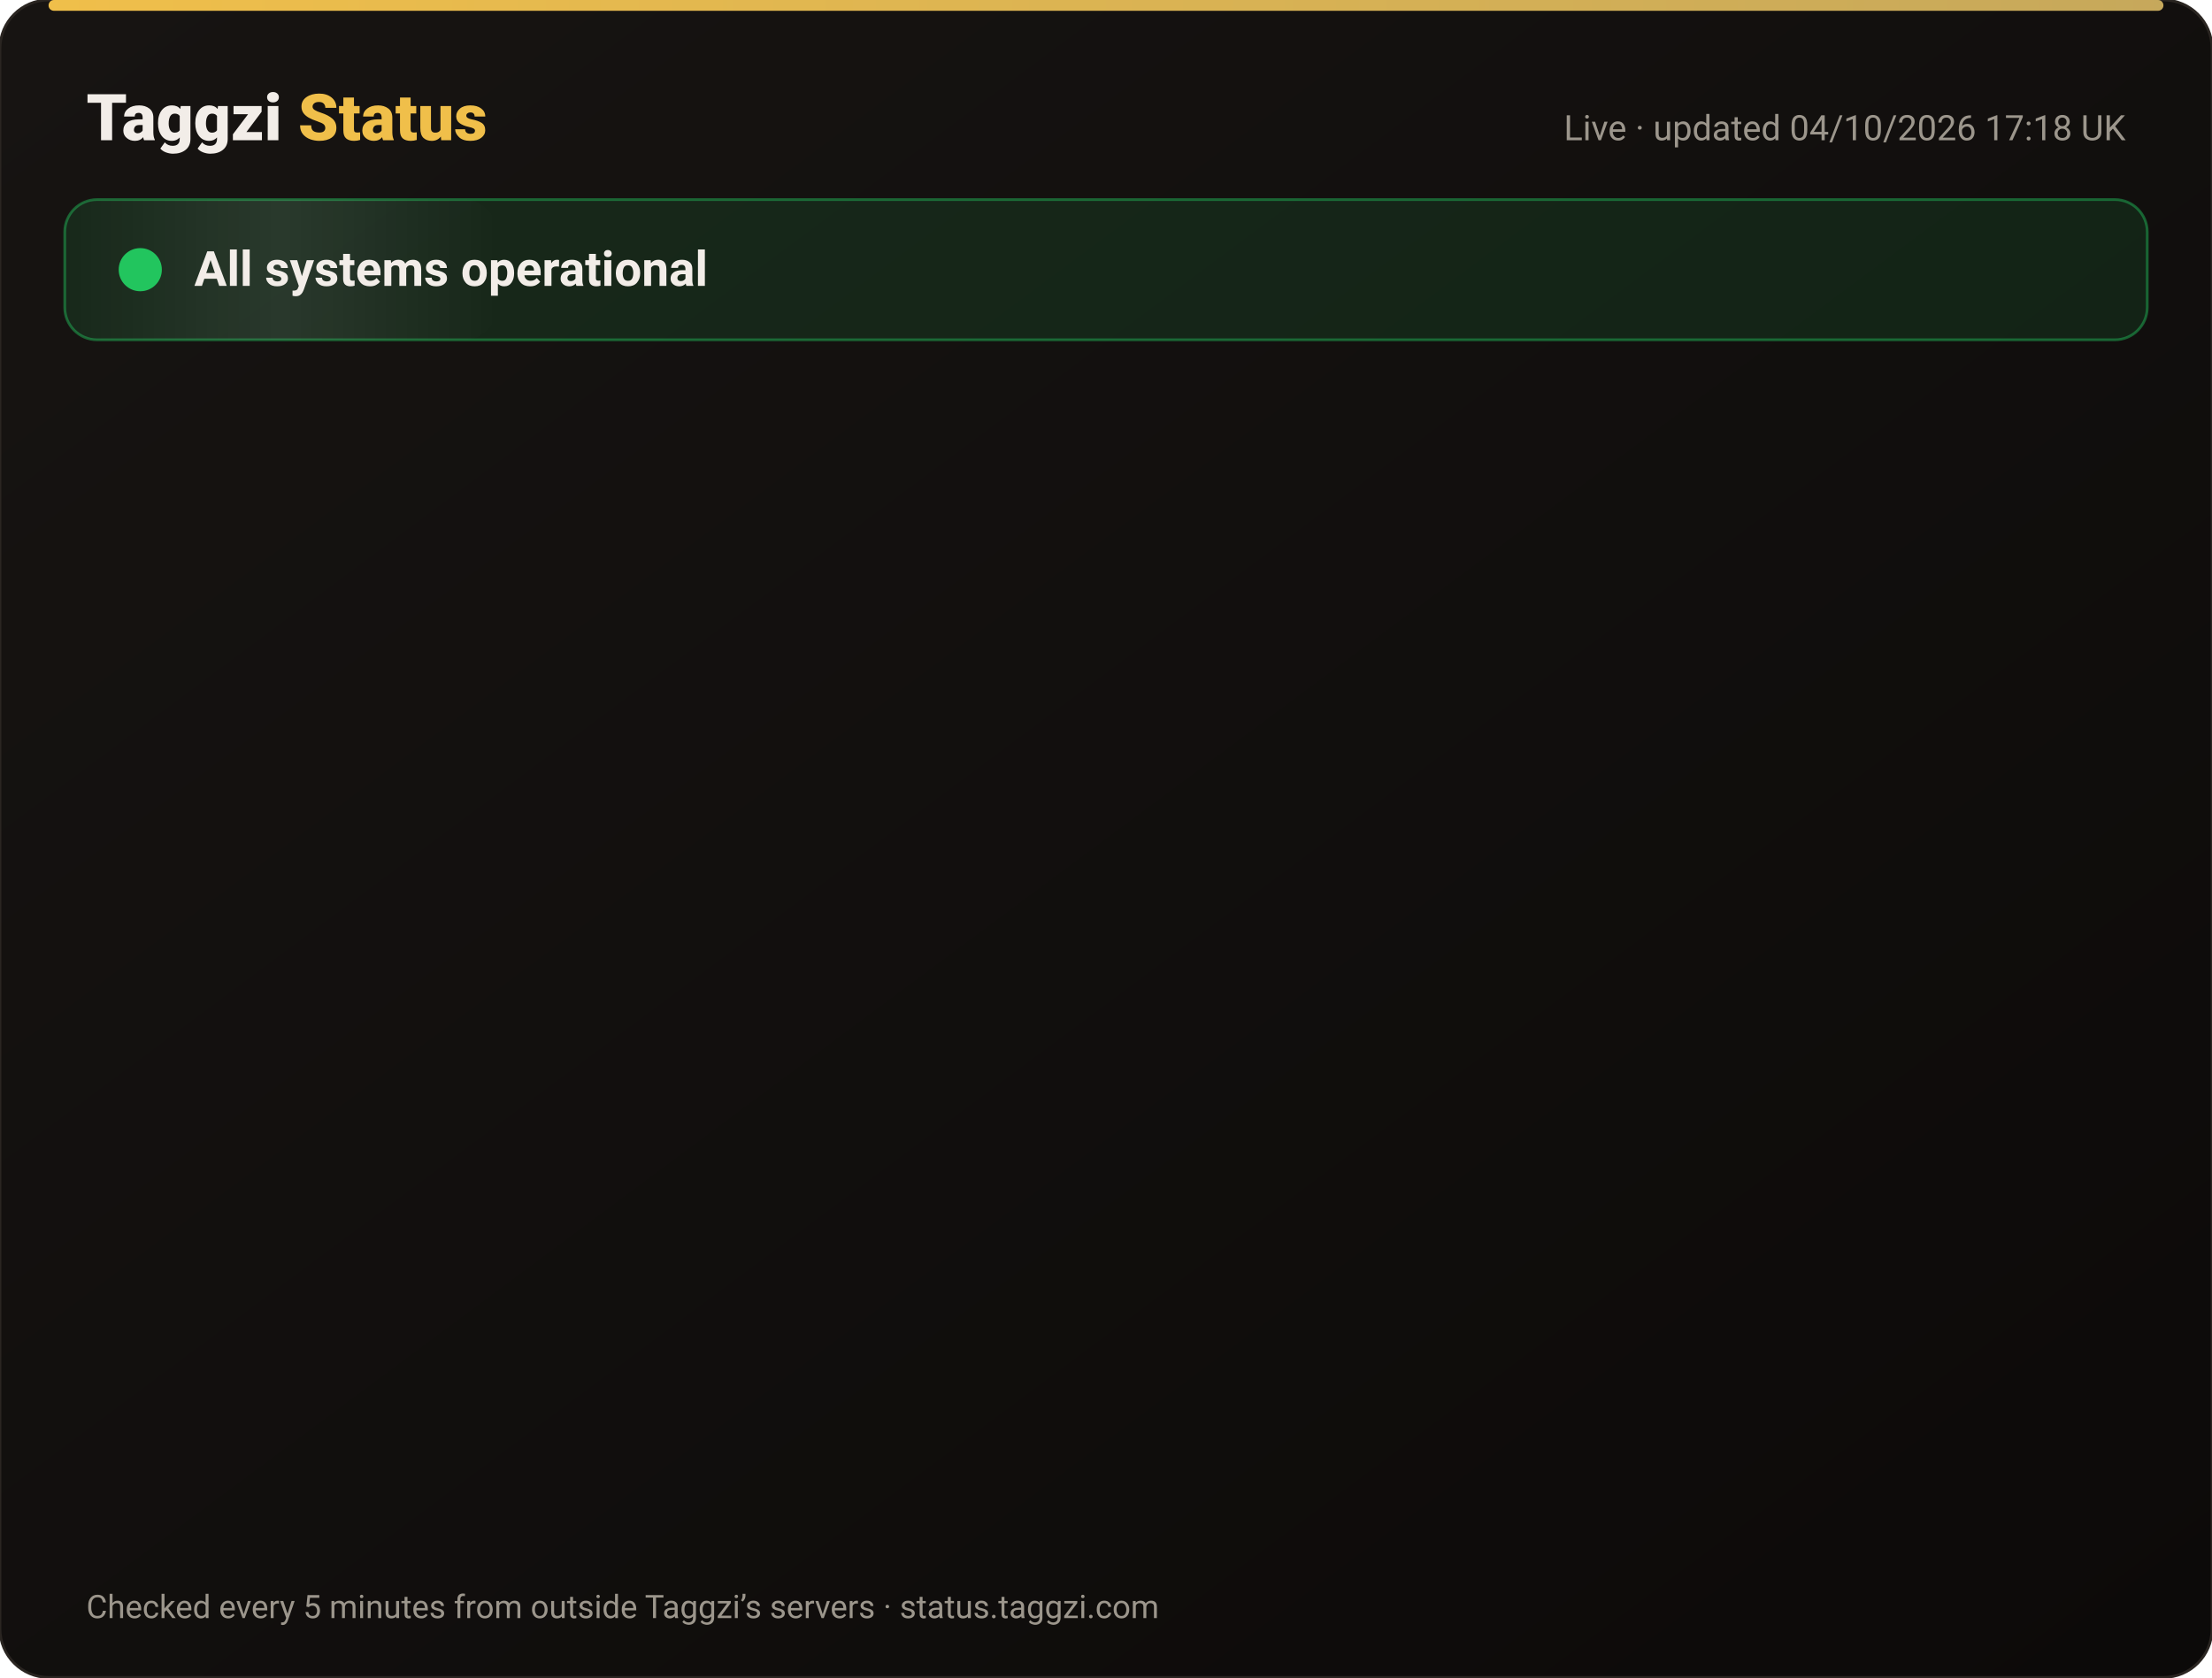
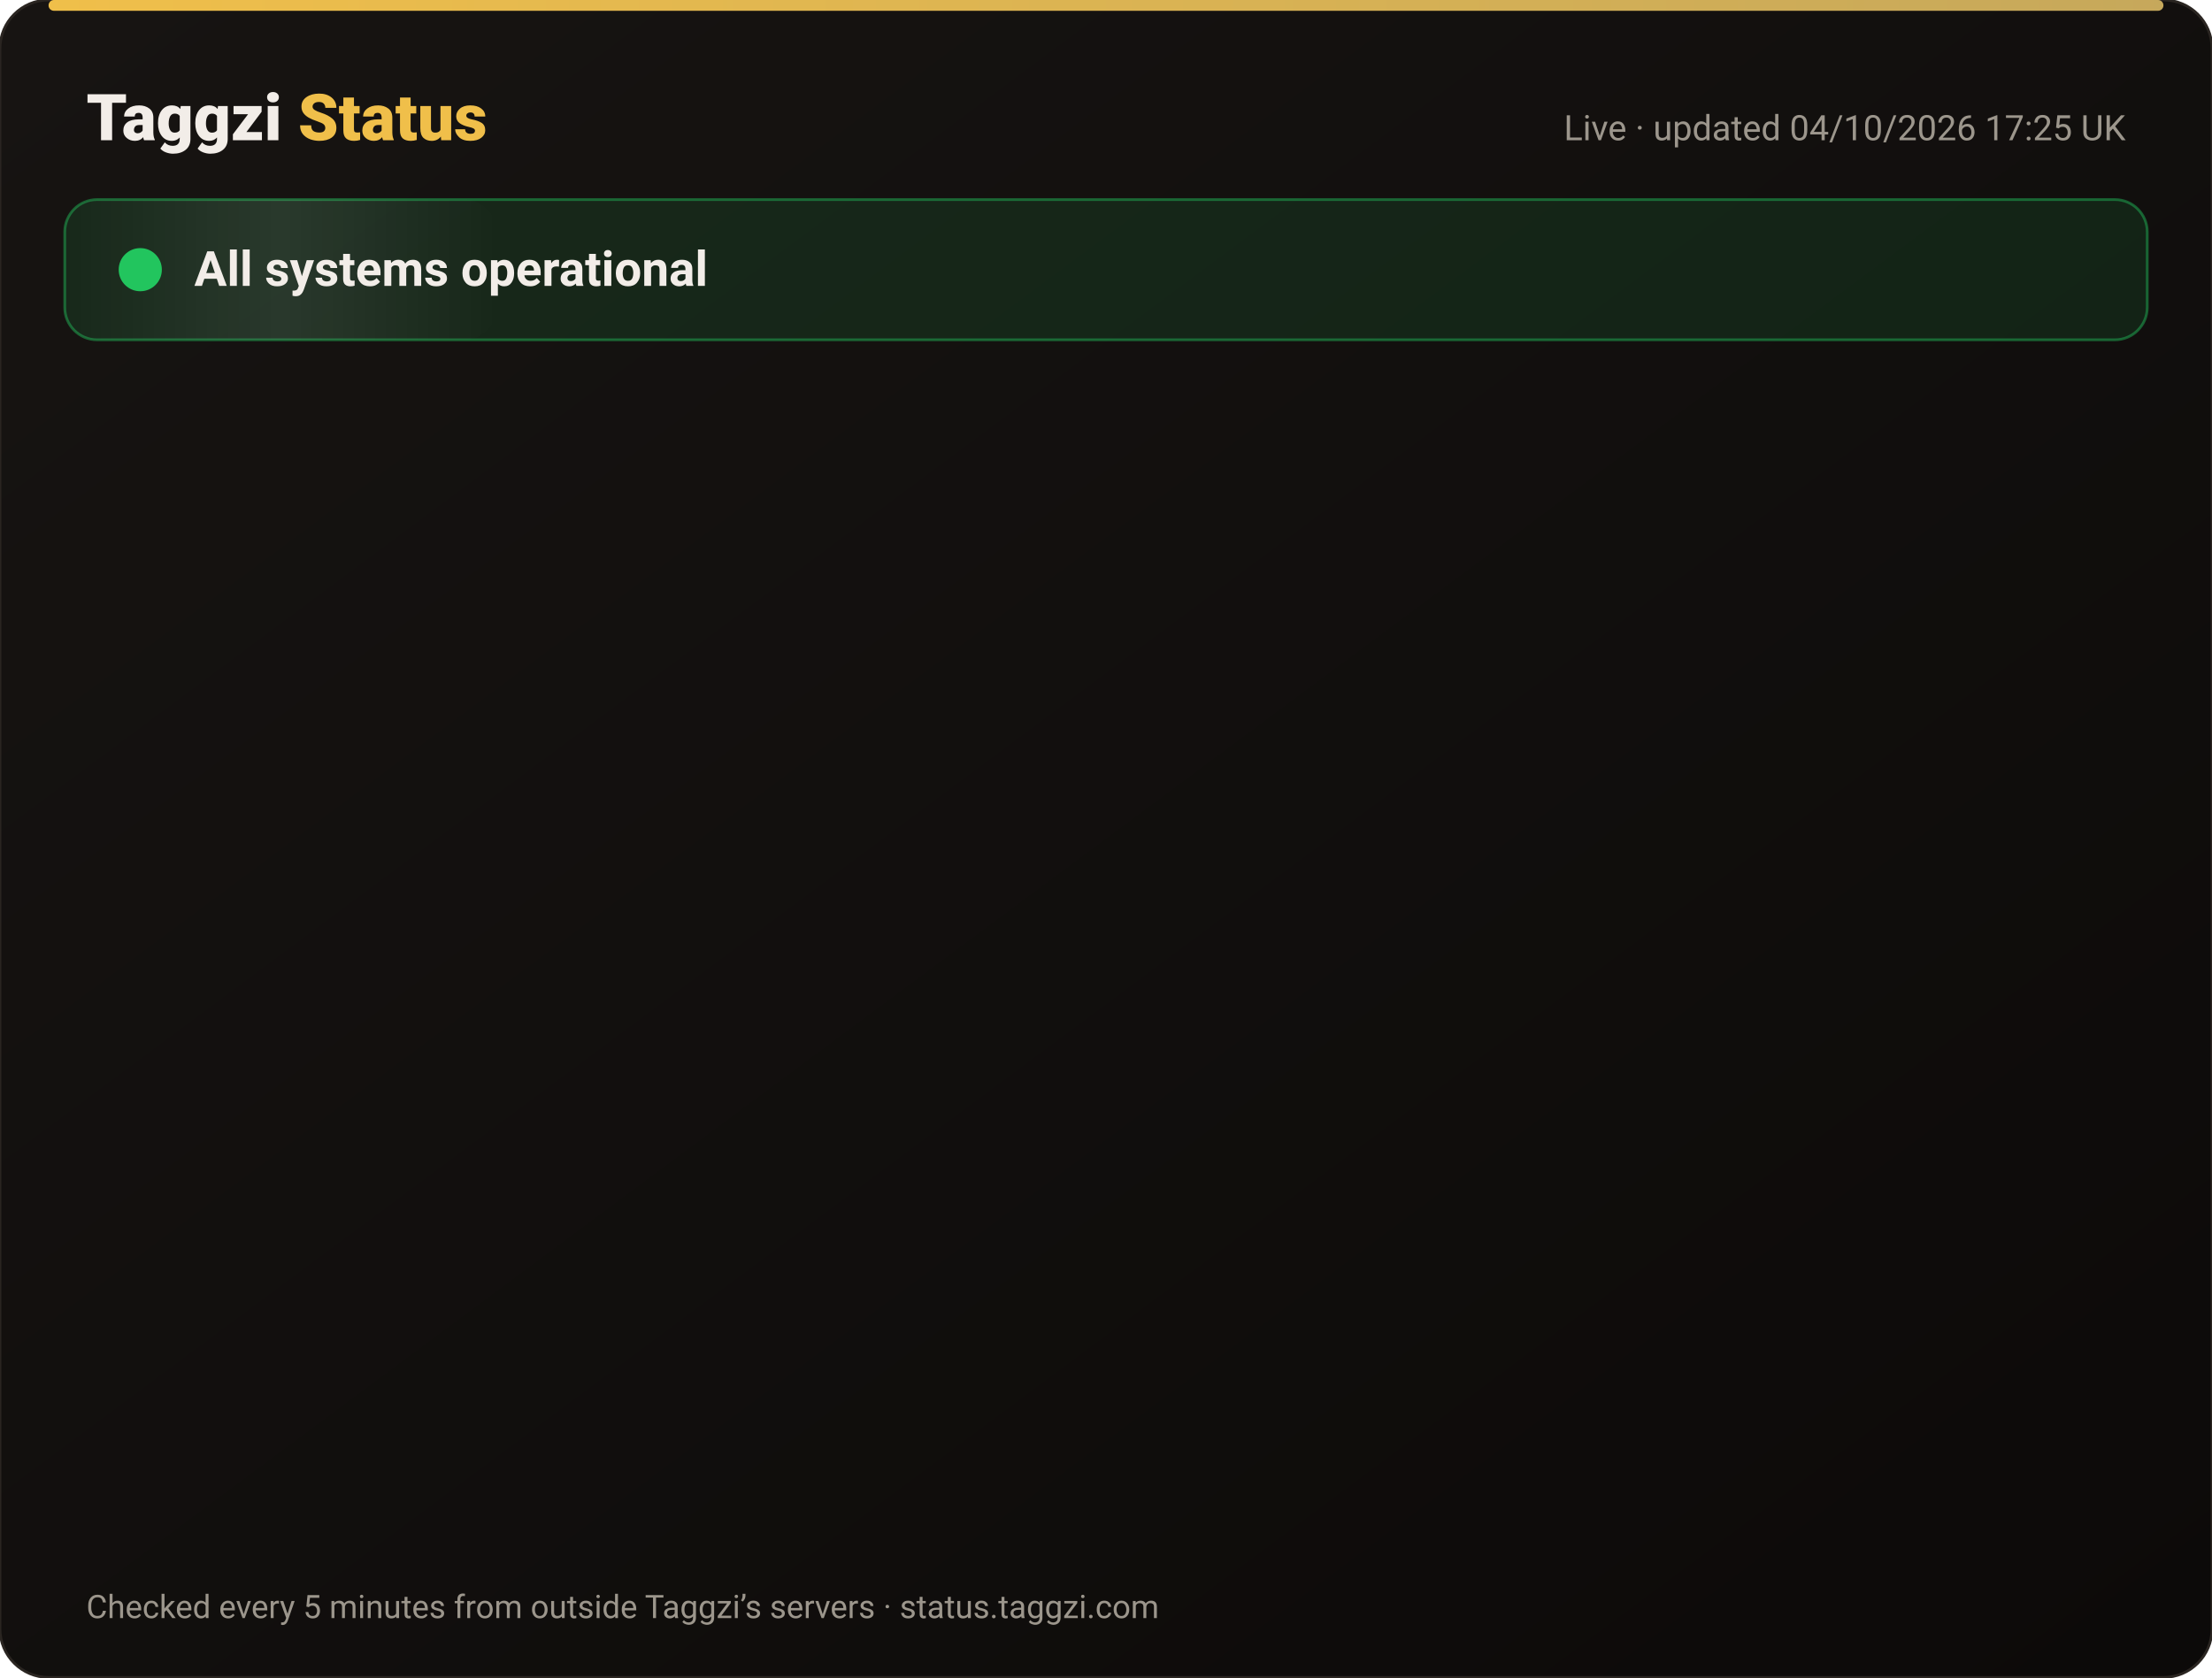
<svg xmlns="http://www.w3.org/2000/svg" width="820" height="622" viewBox="0 0 820 622" font-family="-apple-system,Segoe UI,Roboto,Helvetica,Arial,sans-serif">
  <defs>
    <linearGradient id="bg" x1="0" y1="0" x2="1" y2="1">
      <stop offset="0" stop-color="#171412" />
      <stop offset="1" stop-color="#0C0A09" />
    </linearGradient>
    <linearGradient id="gold" x1="0" x2="1">
      <stop offset="0" stop-color="#F0BF4A" />
      <stop offset="1" stop-color="#c6a85b" />
    </linearGradient>
    <linearGradient id="shine" x1="0" x2="1">
      <stop offset="0" stop-color="#fff" stop-opacity="0" />
      <stop offset=".5" stop-color="#fff" stop-opacity=".08" />
      <stop offset="1" stop-color="#fff" stop-opacity="0" />
    </linearGradient>
  </defs>
  <rect width="820" height="622" rx="18" fill="url(#bg)" stroke="#2a2521" />
  <rect x="18" y="0" width="784" height="4" rx="2" fill="url(#gold)" />
  <text x="32" y="52" font-size="24" font-weight="800" fill="#F2EDE8">Taggzi <tspan fill="#F0BF4A">Status</tspan>
  </text>
-   <text x="788" y="52" font-size="13" fill="#9C968C" text-anchor="end">Live · updated 04/10/2026 17:18 UK</text>
+   <text x="788" y="52" font-size="13" fill="#9C968C" text-anchor="end">Live · updated 04/10/2026 17:25 UK</text>
  <rect x="24" y="74" width="772" height="52" rx="12" fill="#22c55e" fill-opacity=".12" stroke="#22c55e" stroke-opacity=".45" />
  <rect x="24" y="74" width="160" height="52" rx="12" fill="url(#shine)">
    <animate attributeName="x" from="-160" to="820" dur="4s" repeatCount="indefinite" />
  </rect>
  <circle cx="52" cy="100" r="7" fill="#22c55e" />
  <circle cx="52" cy="100" r="7" fill="none" stroke="#22c55e" stroke-width="2">
    <animate attributeName="r" values="7;15;7" dur="2s" repeatCount="indefinite" />
    <animate attributeName="opacity" values=".9;0;.9" dur="2s" repeatCount="indefinite" />
  </circle>
  <text x="72" y="106" font-size="18" font-weight="700" fill="#F2EDE8">All systems operational</text>
  <g opacity="0">
    <animate attributeName="opacity" from="0" to="1" begin="0.00s" dur=".6s" fill="freeze" />
    <line x1="32" y1="188" x2="788" y2="188" stroke="#2a2521" />
    <circle cx="44" cy="166" r="6" fill="#22c55e">
      <animate attributeName="opacity" values="1;.45;1" dur="2.4s" begin="0.00s" repeatCount="indefinite" />
    </circle>
    <text x="62" y="171" font-size="15" font-weight="650" fill="#F2EDE8">Website</text>
    <text x="630" y="171" font-size="13" fill="#9C968C" text-anchor="end">100.00% uptime</text>
    <rect x="648" y="154" width="140" height="24" rx="12" fill="#22c55e" fill-opacity=".14" stroke="#22c55e" stroke-opacity=".5" />
    <text x="718" y="171" font-size="12" font-weight="700" fill="#22c55e" text-anchor="middle">Operational</text>
  </g>
  <g opacity="0">
    <animate attributeName="opacity" from="0" to="1" begin="0.15s" dur=".6s" fill="freeze" />
    <line x1="32" y1="234" x2="788" y2="234" stroke="#2a2521" />
    <circle cx="44" cy="212" r="6" fill="#22c55e">
      <animate attributeName="opacity" values="1;.45;1" dur="2.4s" begin="0.15s" repeatCount="indefinite" />
    </circle>
    <text x="62" y="217" font-size="15" font-weight="650" fill="#F2EDE8">Tag scans</text>
    <text x="630" y="217" font-size="13" fill="#9C968C" text-anchor="end">100.00% uptime</text>
    <rect x="648" y="200" width="140" height="24" rx="12" fill="#22c55e" fill-opacity=".14" stroke="#22c55e" stroke-opacity=".5" />
    <text x="718" y="217" font-size="12" font-weight="700" fill="#22c55e" text-anchor="middle">Operational</text>
  </g>
  <g opacity="0">
    <animate attributeName="opacity" from="0" to="1" begin="0.30s" dur=".6s" fill="freeze" />
    <line x1="32" y1="280" x2="788" y2="280" stroke="#2a2521" />
    <circle cx="44" cy="258" r="6" fill="#22c55e">
      <animate attributeName="opacity" values="1;.45;1" dur="2.4s" begin="0.30s" repeatCount="indefinite" />
    </circle>
    <text x="62" y="263" font-size="15" font-weight="650" fill="#F2EDE8">Manual tag lookup</text>
    <text x="630" y="263" font-size="13" fill="#9C968C" text-anchor="end">100.00% uptime</text>
    <rect x="648" y="246" width="140" height="24" rx="12" fill="#22c55e" fill-opacity=".14" stroke="#22c55e" stroke-opacity=".5" />
    <text x="718" y="263" font-size="12" font-weight="700" fill="#22c55e" text-anchor="middle">Operational</text>
  </g>
  <g opacity="0">
    <animate attributeName="opacity" from="0" to="1" begin="0.45s" dur=".6s" fill="freeze" />
    <line x1="32" y1="326" x2="788" y2="326" stroke="#2a2521" />
    <circle cx="44" cy="304" r="6" fill="#22c55e">
      <animate attributeName="opacity" values="1;.45;1" dur="2.4s" begin="0.45s" repeatCount="indefinite" />
    </circle>
    <text x="62" y="309" font-size="15" font-weight="650" fill="#F2EDE8">App &amp; login</text>
    <text x="630" y="309" font-size="13" fill="#9C968C" text-anchor="end">100.00% uptime</text>
    <rect x="648" y="292" width="140" height="24" rx="12" fill="#22c55e" fill-opacity=".14" stroke="#22c55e" stroke-opacity=".5" />
    <text x="718" y="309" font-size="12" font-weight="700" fill="#22c55e" text-anchor="middle">Operational</text>
  </g>
  <g opacity="0">
    <animate attributeName="opacity" from="0" to="1" begin="0.60s" dur=".6s" fill="freeze" />
    <line x1="32" y1="372" x2="788" y2="372" stroke="#2a2521" />
    <circle cx="44" cy="350" r="6" fill="#22c55e">
      <animate attributeName="opacity" values="1;.45;1" dur="2.4s" begin="0.60s" repeatCount="indefinite" />
    </circle>
    <text x="62" y="355" font-size="15" font-weight="650" fill="#F2EDE8">Community alerts</text>
    <text x="630" y="355" font-size="13" fill="#9C968C" text-anchor="end">100.00% uptime</text>
    <rect x="648" y="338" width="140" height="24" rx="12" fill="#22c55e" fill-opacity=".14" stroke="#22c55e" stroke-opacity=".5" />
    <text x="718" y="355" font-size="12" font-weight="700" fill="#22c55e" text-anchor="middle">Operational</text>
  </g>
  <g opacity="0">
    <animate attributeName="opacity" from="0" to="1" begin="0.75s" dur=".6s" fill="freeze" />
    <line x1="32" y1="418" x2="788" y2="418" stroke="#2a2521" />
    <circle cx="44" cy="396" r="6" fill="#22c55e">
      <animate attributeName="opacity" values="1;.45;1" dur="2.4s" begin="0.75s" repeatCount="indefinite" />
    </circle>
    <text x="62" y="401" font-size="15" font-weight="650" fill="#F2EDE8">Private calling</text>
    <text x="630" y="401" font-size="13" fill="#9C968C" text-anchor="end">100.00% uptime</text>
    <rect x="648" y="384" width="140" height="24" rx="12" fill="#22c55e" fill-opacity=".14" stroke="#22c55e" stroke-opacity=".5" />
    <text x="718" y="401" font-size="12" font-weight="700" fill="#22c55e" text-anchor="middle">Operational</text>
  </g>
  <g opacity="0">
    <animate attributeName="opacity" from="0" to="1" begin="0.90s" dur=".6s" fill="freeze" />
    <line x1="32" y1="464" x2="788" y2="464" stroke="#2a2521" />
    <circle cx="44" cy="442" r="6" fill="#22c55e">
      <animate attributeName="opacity" values="1;.45;1" dur="2.4s" begin="0.90s" repeatCount="indefinite" />
    </circle>
    <text x="62" y="447" font-size="15" font-weight="650" fill="#F2EDE8">Payments</text>
    <text x="630" y="447" font-size="13" fill="#9C968C" text-anchor="end">100.00% uptime</text>
    <rect x="648" y="430" width="140" height="24" rx="12" fill="#22c55e" fill-opacity=".14" stroke="#22c55e" stroke-opacity=".5" />
    <text x="718" y="447" font-size="12" font-weight="700" fill="#22c55e" text-anchor="middle">Operational</text>
  </g>
  <g opacity="0">
    <animate attributeName="opacity" from="0" to="1" begin="1.05s" dur=".6s" fill="freeze" />
    <line x1="32" y1="510" x2="788" y2="510" stroke="#2a2521" />
    <circle cx="44" cy="488" r="6" fill="#22c55e">
      <animate attributeName="opacity" values="1;.45;1" dur="2.4s" begin="1.05s" repeatCount="indefinite" />
    </circle>
    <text x="62" y="493" font-size="15" font-weight="650" fill="#F2EDE8">Email &amp; support</text>
    <text x="630" y="493" font-size="13" fill="#9C968C" text-anchor="end">100.00% uptime</text>
    <rect x="648" y="476" width="140" height="24" rx="12" fill="#22c55e" fill-opacity=".14" stroke="#22c55e" stroke-opacity=".5" />
    <text x="718" y="493" font-size="12" font-weight="700" fill="#22c55e" text-anchor="middle">Operational</text>
  </g>
  <g opacity="0">
    <animate attributeName="opacity" from="0" to="1" begin="1.20s" dur=".6s" fill="freeze" />
    <line x1="32" y1="556" x2="788" y2="556" stroke="#2a2521" />
    <circle cx="44" cy="534" r="6" fill="#22c55e">
      <animate attributeName="opacity" values="1;.45;1" dur="2.4s" begin="1.20s" repeatCount="indefinite" />
    </circle>
    <text x="62" y="539" font-size="15" font-weight="650" fill="#F2EDE8">Secure connection (SSL)</text>
    <text x="630" y="539" font-size="13" fill="#9C968C" text-anchor="end">100.00% uptime</text>
    <rect x="648" y="522" width="140" height="24" rx="12" fill="#22c55e" fill-opacity=".14" stroke="#22c55e" stroke-opacity=".5" />
    <text x="718" y="539" font-size="12" font-weight="700" fill="#22c55e" text-anchor="middle">Operational</text>
  </g>
  <text x="32" y="600" font-size="12" fill="#9C968C">Checked every 5 minutes from outside Taggzi’s servers · status.taggzi.com</text>
</svg>
